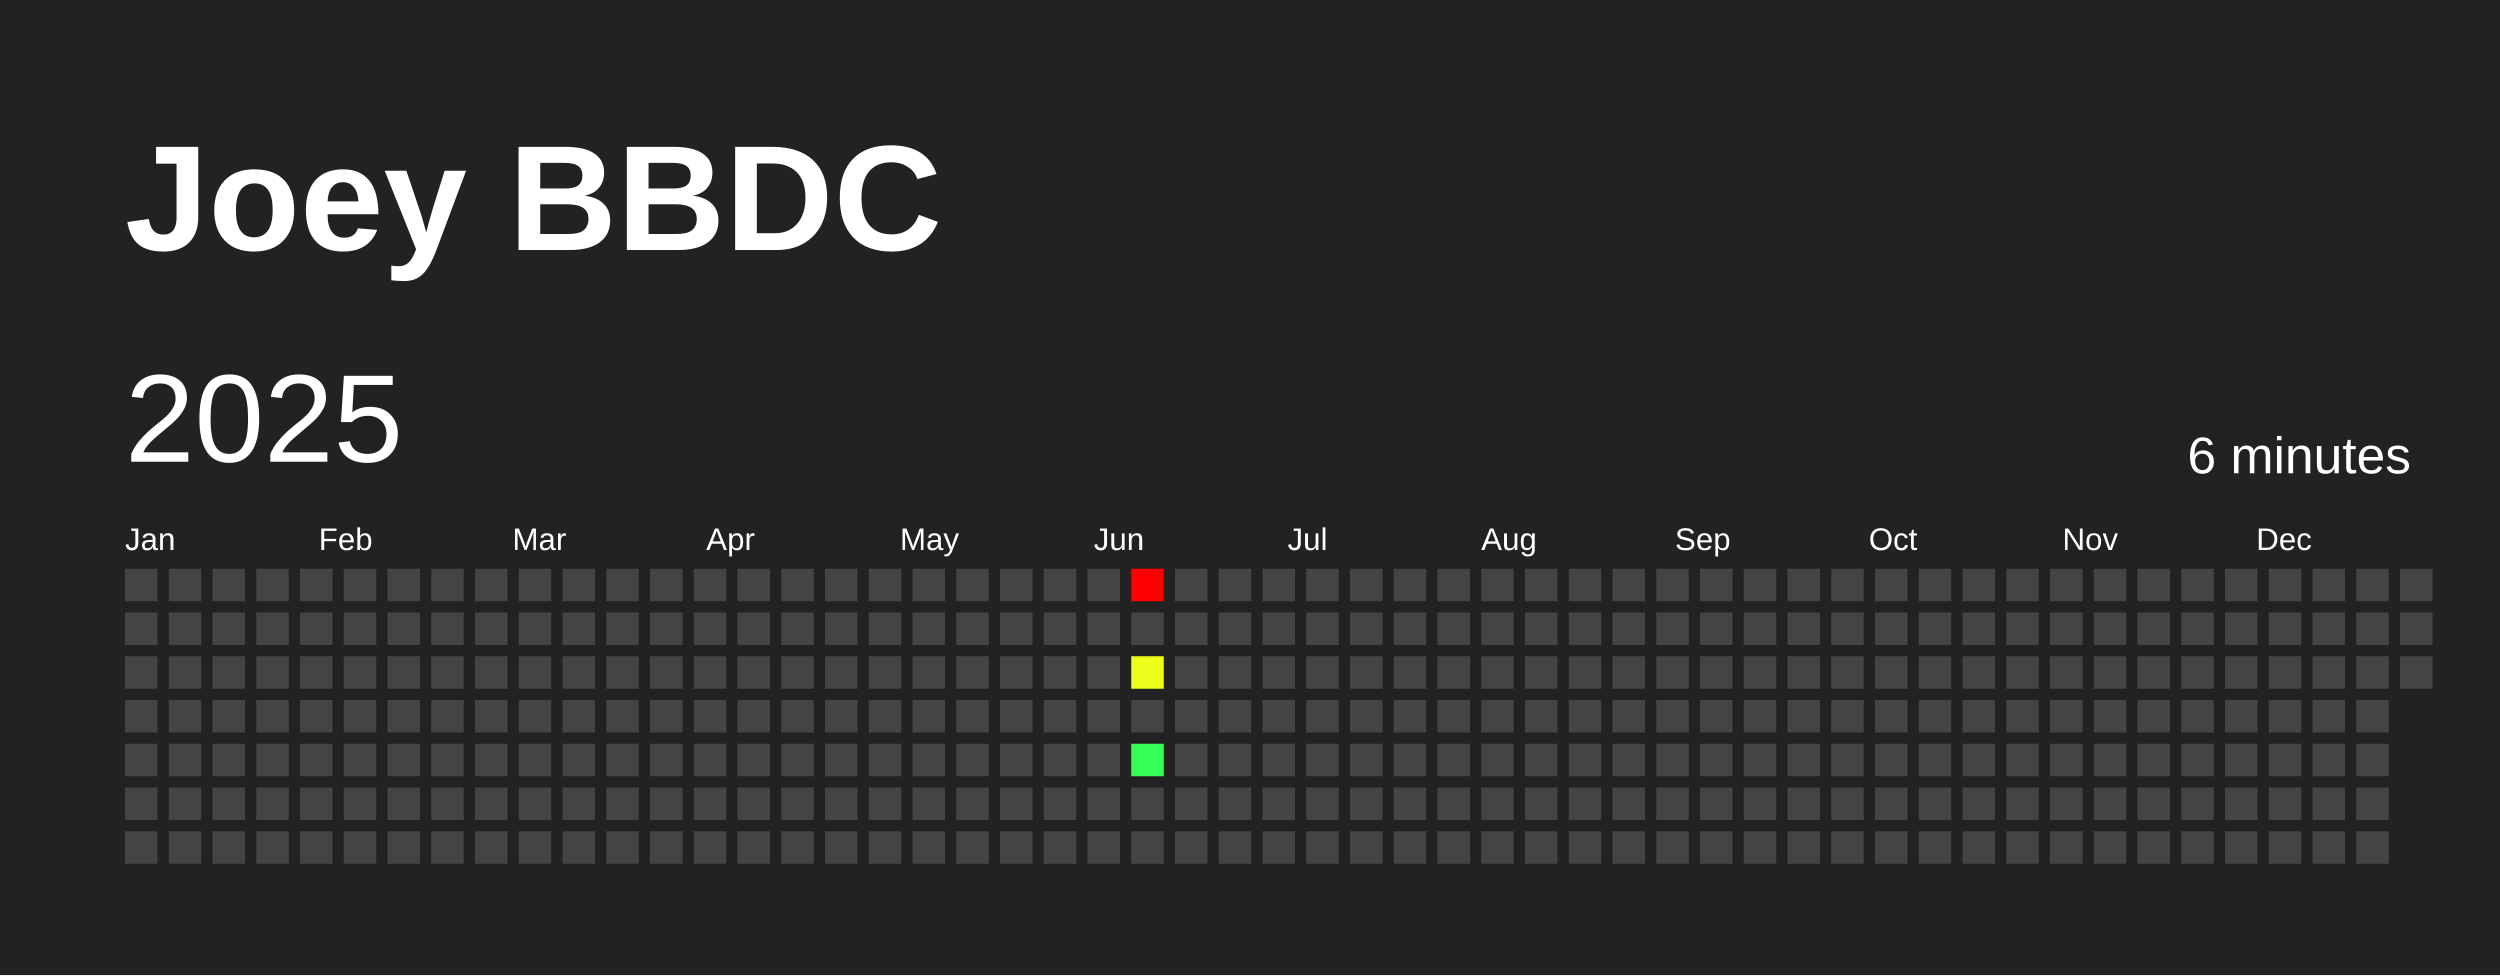
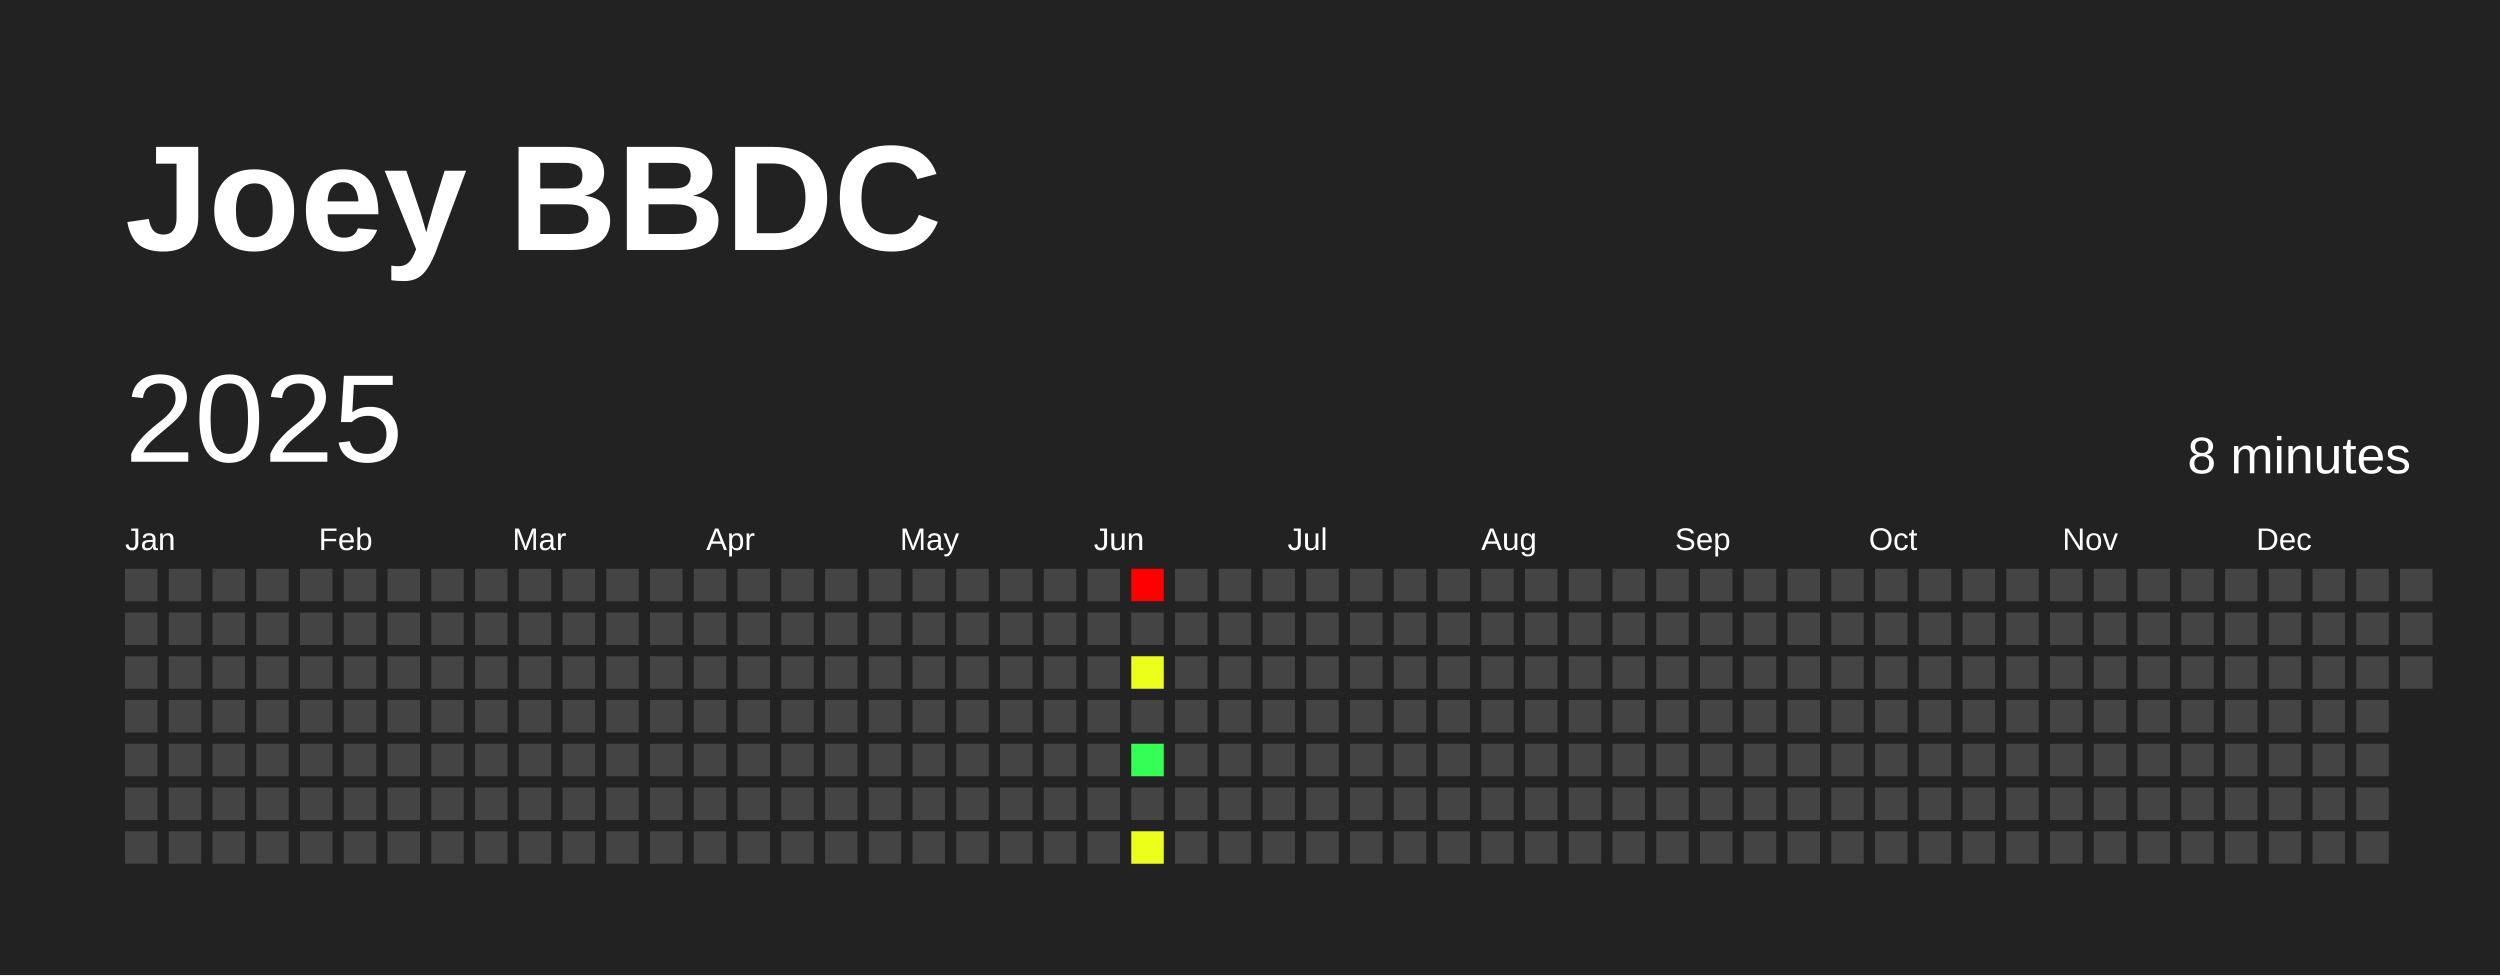
<svg xmlns="http://www.w3.org/2000/svg" baseProfile="full" height="78mm" version="1.1" viewBox="0,0,200,78" width="200mm">
  <defs />
  <rect fill="#222222" height="78" width="200" x="0" y="0" />
  <text fill="#FFFFFF" style="font-size:12px; font-family:Arial; font-weight:bold;" x="10" y="20">Joey BBDC</text>
  <text dominant-baseline="hanging" fill="#FFFFFF" style="font-size:10.0px; font-family:Arial;" x="10" y="30">2025</text>
-   <text dominant-baseline="hanging" fill="#FFFFFF" style="font-size:4.125px; font-family:Arial;" x="175" y="35">6 minutes</text>
+   <text dominant-baseline="hanging" fill="#FFFFFF" style="font-size:4.125px; font-family:Arial;" x="175" y="35">8 minutes</text>
  <text fill="#FFFFFF" style="font-size:2.5px; font-family:Arial" x="10.0" y="44">Jan</text>
  <text fill="#FFFFFF" style="font-size:2.5px; font-family:Arial" x="25.5" y="44">Feb</text>
  <text fill="#FFFFFF" style="font-size:2.5px; font-family:Arial" x="41.0" y="44">Mar</text>
  <text fill="#FFFFFF" style="font-size:2.5px; font-family:Arial" x="56.5" y="44">Apr</text>
  <text fill="#FFFFFF" style="font-size:2.5px; font-family:Arial" x="72.0" y="44">May</text>
  <text fill="#FFFFFF" style="font-size:2.5px; font-family:Arial" x="87.5" y="44">Jun</text>
  <text fill="#FFFFFF" style="font-size:2.5px; font-family:Arial" x="103.0" y="44">Jul</text>
  <text fill="#FFFFFF" style="font-size:2.5px; font-family:Arial" x="118.5" y="44">Aug</text>
  <text fill="#FFFFFF" style="font-size:2.5px; font-family:Arial" x="134.0" y="44">Sep</text>
  <text fill="#FFFFFF" style="font-size:2.5px; font-family:Arial" x="149.5" y="44">Oct</text>
  <text fill="#FFFFFF" style="font-size:2.5px; font-family:Arial" x="165.0" y="44">Nov</text>
  <text fill="#FFFFFF" style="font-size:2.5px; font-family:Arial" x="180.5" y="44">Dec</text>
  <rect fill="#444444" height="2.6" width="2.6" x="10.0" y="45.5" />
  <rect fill="#444444" height="2.6" width="2.6" x="10.0" y="49.0" />
  <rect fill="#444444" height="2.6" width="2.6" x="10.0" y="52.5" />
  <rect fill="#444444" height="2.6" width="2.6" x="10.0" y="56.0" />
  <rect fill="#444444" height="2.6" width="2.6" x="10.0" y="59.5" />
  <rect fill="#444444" height="2.6" width="2.6" x="10.0" y="63.0" />
  <rect fill="#444444" height="2.6" width="2.6" x="10.0" y="66.5" />
  <rect fill="#444444" height="2.6" width="2.6" x="13.5" y="45.5" />
  <rect fill="#444444" height="2.6" width="2.6" x="13.5" y="49.0" />
  <rect fill="#444444" height="2.6" width="2.6" x="13.5" y="52.5" />
  <rect fill="#444444" height="2.6" width="2.6" x="13.5" y="56.0" />
  <rect fill="#444444" height="2.6" width="2.6" x="13.5" y="59.5" />
  <rect fill="#444444" height="2.6" width="2.6" x="13.5" y="63.0" />
  <rect fill="#444444" height="2.6" width="2.6" x="13.5" y="66.5" />
  <rect fill="#444444" height="2.6" width="2.6" x="17.0" y="45.5" />
  <rect fill="#444444" height="2.6" width="2.6" x="17.0" y="49.0" />
  <rect fill="#444444" height="2.6" width="2.6" x="17.0" y="52.5" />
  <rect fill="#444444" height="2.6" width="2.6" x="17.0" y="56.0" />
  <rect fill="#444444" height="2.6" width="2.6" x="17.0" y="59.5" />
  <rect fill="#444444" height="2.6" width="2.6" x="17.0" y="63.0" />
  <rect fill="#444444" height="2.6" width="2.6" x="17.0" y="66.5" />
  <rect fill="#444444" height="2.6" width="2.6" x="20.5" y="45.5" />
  <rect fill="#444444" height="2.6" width="2.6" x="20.5" y="49.0" />
  <rect fill="#444444" height="2.6" width="2.6" x="20.5" y="52.5" />
  <rect fill="#444444" height="2.6" width="2.6" x="20.5" y="56.0" />
  <rect fill="#444444" height="2.6" width="2.6" x="20.5" y="59.5" />
  <rect fill="#444444" height="2.6" width="2.6" x="20.5" y="63.0" />
  <rect fill="#444444" height="2.6" width="2.6" x="20.5" y="66.5" />
  <rect fill="#444444" height="2.6" width="2.6" x="24.0" y="45.5" />
  <rect fill="#444444" height="2.6" width="2.6" x="24.0" y="49.0" />
  <rect fill="#444444" height="2.6" width="2.6" x="24.0" y="52.5" />
  <rect fill="#444444" height="2.6" width="2.6" x="24.0" y="56.0" />
  <rect fill="#444444" height="2.6" width="2.6" x="24.0" y="59.5" />
  <rect fill="#444444" height="2.6" width="2.6" x="24.0" y="63.0" />
  <rect fill="#444444" height="2.6" width="2.6" x="24.0" y="66.5" />
  <rect fill="#444444" height="2.6" width="2.6" x="27.5" y="45.5" />
  <rect fill="#444444" height="2.6" width="2.6" x="27.5" y="49.0" />
  <rect fill="#444444" height="2.6" width="2.6" x="27.5" y="52.5" />
  <rect fill="#444444" height="2.6" width="2.6" x="27.5" y="56.0" />
  <rect fill="#444444" height="2.6" width="2.6" x="27.5" y="59.5" />
  <rect fill="#444444" height="2.6" width="2.6" x="27.5" y="63.0" />
  <rect fill="#444444" height="2.6" width="2.6" x="27.5" y="66.5" />
  <rect fill="#444444" height="2.6" width="2.6" x="31.0" y="45.5" />
  <rect fill="#444444" height="2.6" width="2.6" x="31.0" y="49.0" />
  <rect fill="#444444" height="2.6" width="2.6" x="31.0" y="52.5" />
  <rect fill="#444444" height="2.6" width="2.6" x="31.0" y="56.0" />
  <rect fill="#444444" height="2.6" width="2.6" x="31.0" y="59.5" />
  <rect fill="#444444" height="2.6" width="2.6" x="31.0" y="63.0" />
  <rect fill="#444444" height="2.6" width="2.6" x="31.0" y="66.5" />
  <rect fill="#444444" height="2.6" width="2.6" x="34.5" y="45.5" />
  <rect fill="#444444" height="2.6" width="2.6" x="34.5" y="49.0" />
  <rect fill="#444444" height="2.6" width="2.6" x="34.5" y="52.5" />
  <rect fill="#444444" height="2.6" width="2.6" x="34.5" y="56.0" />
  <rect fill="#444444" height="2.6" width="2.6" x="34.5" y="59.5" />
  <rect fill="#444444" height="2.6" width="2.6" x="34.5" y="63.0" />
  <rect fill="#444444" height="2.6" width="2.6" x="34.5" y="66.5" />
  <rect fill="#444444" height="2.6" width="2.6" x="38.0" y="45.5" />
  <rect fill="#444444" height="2.6" width="2.6" x="38.0" y="49.0" />
  <rect fill="#444444" height="2.6" width="2.6" x="38.0" y="52.5" />
  <rect fill="#444444" height="2.6" width="2.6" x="38.0" y="56.0" />
  <rect fill="#444444" height="2.6" width="2.6" x="38.0" y="59.5" />
  <rect fill="#444444" height="2.6" width="2.6" x="38.0" y="63.0" />
  <rect fill="#444444" height="2.6" width="2.6" x="38.0" y="66.5" />
  <rect fill="#444444" height="2.6" width="2.6" x="41.5" y="45.5" />
  <rect fill="#444444" height="2.6" width="2.6" x="41.5" y="49.0" />
  <rect fill="#444444" height="2.6" width="2.6" x="41.5" y="52.5" />
  <rect fill="#444444" height="2.6" width="2.6" x="41.5" y="56.0" />
  <rect fill="#444444" height="2.6" width="2.6" x="41.5" y="59.5" />
  <rect fill="#444444" height="2.6" width="2.6" x="41.5" y="63.0" />
  <rect fill="#444444" height="2.6" width="2.6" x="41.5" y="66.5" />
  <rect fill="#444444" height="2.6" width="2.6" x="45.0" y="45.5" />
  <rect fill="#444444" height="2.6" width="2.6" x="45.0" y="49.0" />
  <rect fill="#444444" height="2.6" width="2.6" x="45.0" y="52.5" />
  <rect fill="#444444" height="2.6" width="2.6" x="45.0" y="56.0" />
  <rect fill="#444444" height="2.6" width="2.6" x="45.0" y="59.5" />
  <rect fill="#444444" height="2.6" width="2.6" x="45.0" y="63.0" />
  <rect fill="#444444" height="2.6" width="2.6" x="45.0" y="66.5" />
  <rect fill="#444444" height="2.6" width="2.6" x="48.5" y="45.5" />
  <rect fill="#444444" height="2.6" width="2.6" x="48.5" y="49.0" />
  <rect fill="#444444" height="2.6" width="2.6" x="48.5" y="52.5" />
  <rect fill="#444444" height="2.6" width="2.6" x="48.5" y="56.0" />
  <rect fill="#444444" height="2.6" width="2.6" x="48.5" y="59.5" />
  <rect fill="#444444" height="2.6" width="2.6" x="48.5" y="63.0" />
  <rect fill="#444444" height="2.6" width="2.6" x="48.5" y="66.5" />
  <rect fill="#444444" height="2.6" width="2.6" x="52.0" y="45.5" />
  <rect fill="#444444" height="2.6" width="2.6" x="52.0" y="49.0" />
  <rect fill="#444444" height="2.6" width="2.6" x="52.0" y="52.5" />
  <rect fill="#444444" height="2.6" width="2.6" x="52.0" y="56.0" />
  <rect fill="#444444" height="2.6" width="2.6" x="52.0" y="59.5" />
  <rect fill="#444444" height="2.6" width="2.6" x="52.0" y="63.0" />
  <rect fill="#444444" height="2.6" width="2.6" x="52.0" y="66.5" />
  <rect fill="#444444" height="2.6" width="2.6" x="55.5" y="45.5" />
  <rect fill="#444444" height="2.6" width="2.6" x="55.5" y="49.0" />
  <rect fill="#444444" height="2.6" width="2.6" x="55.5" y="52.5" />
  <rect fill="#444444" height="2.6" width="2.6" x="55.5" y="56.0" />
  <rect fill="#444444" height="2.6" width="2.6" x="55.5" y="59.5" />
  <rect fill="#444444" height="2.6" width="2.6" x="55.5" y="63.0" />
  <rect fill="#444444" height="2.6" width="2.6" x="55.5" y="66.5" />
  <rect fill="#444444" height="2.6" width="2.6" x="59.0" y="45.5" />
  <rect fill="#444444" height="2.6" width="2.6" x="59.0" y="49.0" />
  <rect fill="#444444" height="2.6" width="2.6" x="59.0" y="52.5" />
  <rect fill="#444444" height="2.6" width="2.6" x="59.0" y="56.0" />
  <rect fill="#444444" height="2.6" width="2.6" x="59.0" y="59.5" />
  <rect fill="#444444" height="2.6" width="2.6" x="59.0" y="63.0" />
  <rect fill="#444444" height="2.6" width="2.6" x="59.0" y="66.5" />
  <rect fill="#444444" height="2.6" width="2.6" x="62.5" y="45.5" />
  <rect fill="#444444" height="2.6" width="2.6" x="62.5" y="49.0" />
  <rect fill="#444444" height="2.6" width="2.6" x="62.5" y="52.5" />
  <rect fill="#444444" height="2.6" width="2.6" x="62.5" y="56.0" />
  <rect fill="#444444" height="2.6" width="2.6" x="62.5" y="59.5" />
  <rect fill="#444444" height="2.6" width="2.6" x="62.5" y="63.0" />
  <rect fill="#444444" height="2.6" width="2.6" x="62.5" y="66.5" />
  <rect fill="#444444" height="2.6" width="2.6" x="66.0" y="45.5" />
  <rect fill="#444444" height="2.6" width="2.6" x="66.0" y="49.0" />
  <rect fill="#444444" height="2.6" width="2.6" x="66.0" y="52.5" />
  <rect fill="#444444" height="2.6" width="2.6" x="66.0" y="56.0" />
  <rect fill="#444444" height="2.6" width="2.6" x="66.0" y="59.5" />
  <rect fill="#444444" height="2.6" width="2.6" x="66.0" y="63.0" />
  <rect fill="#444444" height="2.6" width="2.6" x="66.0" y="66.5" />
  <rect fill="#444444" height="2.6" width="2.6" x="69.5" y="45.5" />
  <rect fill="#444444" height="2.6" width="2.6" x="69.5" y="49.0" />
  <rect fill="#444444" height="2.6" width="2.6" x="69.5" y="52.5" />
  <rect fill="#444444" height="2.6" width="2.6" x="69.5" y="56.0" />
  <rect fill="#444444" height="2.6" width="2.6" x="69.5" y="59.5" />
  <rect fill="#444444" height="2.6" width="2.6" x="69.5" y="63.0" />
  <rect fill="#444444" height="2.6" width="2.6" x="69.5" y="66.5" />
  <rect fill="#444444" height="2.6" width="2.6" x="73.0" y="45.5" />
  <rect fill="#444444" height="2.6" width="2.6" x="73.0" y="49.0" />
  <rect fill="#444444" height="2.6" width="2.6" x="73.0" y="52.5" />
  <rect fill="#444444" height="2.6" width="2.6" x="73.0" y="56.0" />
  <rect fill="#444444" height="2.6" width="2.6" x="73.0" y="59.5" />
  <rect fill="#444444" height="2.6" width="2.6" x="73.0" y="63.0" />
  <rect fill="#444444" height="2.6" width="2.6" x="73.0" y="66.5" />
  <rect fill="#444444" height="2.6" width="2.6" x="76.5" y="45.5" />
  <rect fill="#444444" height="2.6" width="2.6" x="76.5" y="49.0" />
  <rect fill="#444444" height="2.6" width="2.6" x="76.5" y="52.5" />
  <rect fill="#444444" height="2.6" width="2.6" x="76.5" y="56.0" />
  <rect fill="#444444" height="2.6" width="2.6" x="76.5" y="59.5" />
  <rect fill="#444444" height="2.6" width="2.6" x="76.5" y="63.0" />
  <rect fill="#444444" height="2.6" width="2.6" x="76.5" y="66.5" />
  <rect fill="#444444" height="2.6" width="2.6" x="80.0" y="45.5" />
  <rect fill="#444444" height="2.6" width="2.6" x="80.0" y="49.0" />
  <rect fill="#444444" height="2.6" width="2.6" x="80.0" y="52.5" />
  <rect fill="#444444" height="2.6" width="2.6" x="80.0" y="56.0" />
  <rect fill="#444444" height="2.6" width="2.6" x="80.0" y="59.5" />
  <rect fill="#444444" height="2.6" width="2.6" x="80.0" y="63.0" />
  <rect fill="#444444" height="2.6" width="2.6" x="80.0" y="66.5" />
  <rect fill="#444444" height="2.6" width="2.6" x="83.5" y="45.5" />
  <rect fill="#444444" height="2.6" width="2.6" x="83.5" y="49.0" />
  <rect fill="#444444" height="2.6" width="2.6" x="83.5" y="52.5" />
  <rect fill="#444444" height="2.6" width="2.6" x="83.5" y="56.0" />
  <rect fill="#444444" height="2.6" width="2.6" x="83.5" y="59.5" />
  <rect fill="#444444" height="2.6" width="2.6" x="83.5" y="63.0" />
  <rect fill="#444444" height="2.6" width="2.6" x="83.5" y="66.5" />
  <rect fill="#444444" height="2.6" width="2.6" x="87.0" y="45.5" />
  <rect fill="#444444" height="2.6" width="2.6" x="87.0" y="49.0" />
  <rect fill="#444444" height="2.6" width="2.6" x="87.0" y="52.5" />
  <rect fill="#444444" height="2.6" width="2.6" x="87.0" y="56.0" />
  <rect fill="#444444" height="2.6" width="2.6" x="87.0" y="59.5" />
  <rect fill="#444444" height="2.6" width="2.6" x="87.0" y="63.0" />
  <rect fill="#444444" height="2.6" width="2.6" x="87.0" y="66.5" />
  <rect fill="red" height="2.6" width="2.6" x="90.5" y="45.5" />
  <rect fill="#444444" height="2.6" width="2.6" x="90.5" y="49.0" />
  <rect fill="#ecff1a" height="2.6" width="2.6" x="90.5" y="52.5" />
  <rect fill="#444444" height="2.6" width="2.6" x="90.5" y="56.0" />
  <rect fill="#33ff56" height="2.6" width="2.6" x="90.5" y="59.5" />
  <rect fill="#444444" height="2.6" width="2.6" x="90.5" y="63.0" />
-   <rect fill="#444444" height="2.6" width="2.6" x="90.5" y="66.5" />
+   <rect fill="#ecff1a" height="2.6" width="2.6" x="90.5" y="66.5" />
  <rect fill="#444444" height="2.6" width="2.6" x="94.0" y="45.5" />
  <rect fill="#444444" height="2.6" width="2.6" x="94.0" y="49.0" />
  <rect fill="#444444" height="2.6" width="2.6" x="94.0" y="52.5" />
  <rect fill="#444444" height="2.6" width="2.6" x="94.0" y="56.0" />
  <rect fill="#444444" height="2.6" width="2.6" x="94.0" y="59.5" />
  <rect fill="#444444" height="2.6" width="2.6" x="94.0" y="63.0" />
  <rect fill="#444444" height="2.6" width="2.6" x="94.0" y="66.5" />
  <rect fill="#444444" height="2.6" width="2.6" x="97.5" y="45.5" />
  <rect fill="#444444" height="2.6" width="2.6" x="97.5" y="49.0" />
  <rect fill="#444444" height="2.6" width="2.6" x="97.5" y="52.5" />
  <rect fill="#444444" height="2.6" width="2.6" x="97.5" y="56.0" />
  <rect fill="#444444" height="2.6" width="2.6" x="97.5" y="59.5" />
  <rect fill="#444444" height="2.6" width="2.6" x="97.5" y="63.0" />
  <rect fill="#444444" height="2.6" width="2.6" x="97.5" y="66.5" />
  <rect fill="#444444" height="2.6" width="2.6" x="101.0" y="45.5" />
  <rect fill="#444444" height="2.6" width="2.6" x="101.0" y="49.0" />
  <rect fill="#444444" height="2.6" width="2.6" x="101.0" y="52.5" />
  <rect fill="#444444" height="2.6" width="2.6" x="101.0" y="56.0" />
  <rect fill="#444444" height="2.6" width="2.6" x="101.0" y="59.5" />
  <rect fill="#444444" height="2.6" width="2.6" x="101.0" y="63.0" />
  <rect fill="#444444" height="2.6" width="2.6" x="101.0" y="66.5" />
  <rect fill="#444444" height="2.6" width="2.6" x="104.5" y="45.5" />
  <rect fill="#444444" height="2.6" width="2.6" x="104.5" y="49.0" />
  <rect fill="#444444" height="2.6" width="2.6" x="104.5" y="52.5" />
  <rect fill="#444444" height="2.6" width="2.6" x="104.5" y="56.0" />
  <rect fill="#444444" height="2.6" width="2.6" x="104.5" y="59.5" />
  <rect fill="#444444" height="2.6" width="2.6" x="104.5" y="63.0" />
  <rect fill="#444444" height="2.6" width="2.6" x="104.5" y="66.5" />
  <rect fill="#444444" height="2.6" width="2.6" x="108.0" y="45.5" />
  <rect fill="#444444" height="2.6" width="2.6" x="108.0" y="49.0" />
  <rect fill="#444444" height="2.6" width="2.6" x="108.0" y="52.5" />
  <rect fill="#444444" height="2.6" width="2.6" x="108.0" y="56.0" />
  <rect fill="#444444" height="2.6" width="2.6" x="108.0" y="59.5" />
  <rect fill="#444444" height="2.6" width="2.6" x="108.0" y="63.0" />
  <rect fill="#444444" height="2.6" width="2.6" x="108.0" y="66.5" />
  <rect fill="#444444" height="2.6" width="2.6" x="111.5" y="45.5" />
  <rect fill="#444444" height="2.6" width="2.6" x="111.5" y="49.0" />
  <rect fill="#444444" height="2.6" width="2.6" x="111.5" y="52.5" />
  <rect fill="#444444" height="2.6" width="2.6" x="111.5" y="56.0" />
  <rect fill="#444444" height="2.6" width="2.6" x="111.5" y="59.5" />
  <rect fill="#444444" height="2.6" width="2.6" x="111.5" y="63.0" />
  <rect fill="#444444" height="2.6" width="2.6" x="111.5" y="66.5" />
  <rect fill="#444444" height="2.6" width="2.6" x="115.0" y="45.5" />
  <rect fill="#444444" height="2.6" width="2.6" x="115.0" y="49.0" />
  <rect fill="#444444" height="2.6" width="2.6" x="115.0" y="52.5" />
  <rect fill="#444444" height="2.6" width="2.6" x="115.0" y="56.0" />
  <rect fill="#444444" height="2.6" width="2.6" x="115.0" y="59.5" />
  <rect fill="#444444" height="2.6" width="2.6" x="115.0" y="63.0" />
  <rect fill="#444444" height="2.6" width="2.6" x="115.0" y="66.5" />
  <rect fill="#444444" height="2.6" width="2.6" x="118.5" y="45.5" />
  <rect fill="#444444" height="2.6" width="2.6" x="118.5" y="49.0" />
  <rect fill="#444444" height="2.6" width="2.6" x="118.5" y="52.5" />
  <rect fill="#444444" height="2.6" width="2.6" x="118.5" y="56.0" />
  <rect fill="#444444" height="2.6" width="2.6" x="118.5" y="59.5" />
  <rect fill="#444444" height="2.6" width="2.6" x="118.5" y="63.0" />
  <rect fill="#444444" height="2.6" width="2.6" x="118.5" y="66.5" />
  <rect fill="#444444" height="2.6" width="2.6" x="122.0" y="45.5" />
  <rect fill="#444444" height="2.6" width="2.6" x="122.0" y="49.0" />
  <rect fill="#444444" height="2.6" width="2.6" x="122.0" y="52.5" />
  <rect fill="#444444" height="2.6" width="2.6" x="122.0" y="56.0" />
  <rect fill="#444444" height="2.6" width="2.6" x="122.0" y="59.5" />
  <rect fill="#444444" height="2.6" width="2.6" x="122.0" y="63.0" />
  <rect fill="#444444" height="2.6" width="2.6" x="122.0" y="66.5" />
  <rect fill="#444444" height="2.6" width="2.6" x="125.5" y="45.5" />
  <rect fill="#444444" height="2.6" width="2.6" x="125.5" y="49.0" />
  <rect fill="#444444" height="2.6" width="2.6" x="125.5" y="52.5" />
  <rect fill="#444444" height="2.6" width="2.6" x="125.5" y="56.0" />
  <rect fill="#444444" height="2.6" width="2.6" x="125.5" y="59.5" />
  <rect fill="#444444" height="2.6" width="2.6" x="125.5" y="63.0" />
  <rect fill="#444444" height="2.6" width="2.6" x="125.5" y="66.5" />
  <rect fill="#444444" height="2.6" width="2.6" x="129.0" y="45.5" />
  <rect fill="#444444" height="2.6" width="2.6" x="129.0" y="49.0" />
  <rect fill="#444444" height="2.6" width="2.6" x="129.0" y="52.5" />
  <rect fill="#444444" height="2.6" width="2.6" x="129.0" y="56.0" />
  <rect fill="#444444" height="2.6" width="2.6" x="129.0" y="59.5" />
  <rect fill="#444444" height="2.6" width="2.6" x="129.0" y="63.0" />
  <rect fill="#444444" height="2.6" width="2.6" x="129.0" y="66.5" />
  <rect fill="#444444" height="2.6" width="2.6" x="132.5" y="45.5" />
  <rect fill="#444444" height="2.6" width="2.6" x="132.5" y="49.0" />
  <rect fill="#444444" height="2.6" width="2.6" x="132.5" y="52.5" />
  <rect fill="#444444" height="2.6" width="2.6" x="132.5" y="56.0" />
  <rect fill="#444444" height="2.6" width="2.6" x="132.5" y="59.5" />
  <rect fill="#444444" height="2.6" width="2.6" x="132.5" y="63.0" />
  <rect fill="#444444" height="2.6" width="2.6" x="132.5" y="66.5" />
  <rect fill="#444444" height="2.6" width="2.6" x="136.0" y="45.5" />
  <rect fill="#444444" height="2.6" width="2.6" x="136.0" y="49.0" />
  <rect fill="#444444" height="2.6" width="2.6" x="136.0" y="52.5" />
  <rect fill="#444444" height="2.6" width="2.6" x="136.0" y="56.0" />
  <rect fill="#444444" height="2.6" width="2.6" x="136.0" y="59.5" />
  <rect fill="#444444" height="2.6" width="2.6" x="136.0" y="63.0" />
  <rect fill="#444444" height="2.6" width="2.6" x="136.0" y="66.5" />
  <rect fill="#444444" height="2.6" width="2.6" x="139.5" y="45.5" />
  <rect fill="#444444" height="2.6" width="2.6" x="139.5" y="49.0" />
  <rect fill="#444444" height="2.6" width="2.6" x="139.5" y="52.5" />
  <rect fill="#444444" height="2.6" width="2.6" x="139.5" y="56.0" />
  <rect fill="#444444" height="2.6" width="2.6" x="139.5" y="59.5" />
  <rect fill="#444444" height="2.6" width="2.6" x="139.5" y="63.0" />
  <rect fill="#444444" height="2.6" width="2.6" x="139.5" y="66.5" />
  <rect fill="#444444" height="2.6" width="2.6" x="143.0" y="45.5" />
  <rect fill="#444444" height="2.6" width="2.6" x="143.0" y="49.0" />
  <rect fill="#444444" height="2.6" width="2.6" x="143.0" y="52.5" />
  <rect fill="#444444" height="2.6" width="2.6" x="143.0" y="56.0" />
  <rect fill="#444444" height="2.6" width="2.6" x="143.0" y="59.5" />
  <rect fill="#444444" height="2.6" width="2.6" x="143.0" y="63.0" />
  <rect fill="#444444" height="2.6" width="2.6" x="143.0" y="66.5" />
  <rect fill="#444444" height="2.6" width="2.6" x="146.5" y="45.5" />
  <rect fill="#444444" height="2.6" width="2.6" x="146.5" y="49.0" />
  <rect fill="#444444" height="2.6" width="2.6" x="146.5" y="52.5" />
  <rect fill="#444444" height="2.6" width="2.6" x="146.5" y="56.0" />
  <rect fill="#444444" height="2.6" width="2.6" x="146.5" y="59.5" />
  <rect fill="#444444" height="2.6" width="2.6" x="146.5" y="63.0" />
  <rect fill="#444444" height="2.6" width="2.6" x="146.5" y="66.5" />
  <rect fill="#444444" height="2.6" width="2.6" x="150.0" y="45.5" />
  <rect fill="#444444" height="2.6" width="2.6" x="150.0" y="49.0" />
  <rect fill="#444444" height="2.6" width="2.6" x="150.0" y="52.5" />
  <rect fill="#444444" height="2.6" width="2.6" x="150.0" y="56.0" />
  <rect fill="#444444" height="2.6" width="2.6" x="150.0" y="59.5" />
  <rect fill="#444444" height="2.6" width="2.6" x="150.0" y="63.0" />
  <rect fill="#444444" height="2.6" width="2.6" x="150.0" y="66.5" />
  <rect fill="#444444" height="2.6" width="2.6" x="153.5" y="45.5" />
  <rect fill="#444444" height="2.6" width="2.6" x="153.5" y="49.0" />
  <rect fill="#444444" height="2.6" width="2.6" x="153.5" y="52.5" />
  <rect fill="#444444" height="2.6" width="2.6" x="153.5" y="56.0" />
  <rect fill="#444444" height="2.6" width="2.6" x="153.5" y="59.5" />
  <rect fill="#444444" height="2.6" width="2.6" x="153.5" y="63.0" />
  <rect fill="#444444" height="2.6" width="2.6" x="153.5" y="66.5" />
  <rect fill="#444444" height="2.6" width="2.6" x="157.0" y="45.5" />
  <rect fill="#444444" height="2.6" width="2.6" x="157.0" y="49.0" />
  <rect fill="#444444" height="2.6" width="2.6" x="157.0" y="52.5" />
  <rect fill="#444444" height="2.6" width="2.6" x="157.0" y="56.0" />
  <rect fill="#444444" height="2.6" width="2.6" x="157.0" y="59.5" />
  <rect fill="#444444" height="2.6" width="2.6" x="157.0" y="63.0" />
  <rect fill="#444444" height="2.6" width="2.6" x="157.0" y="66.5" />
  <rect fill="#444444" height="2.6" width="2.6" x="160.5" y="45.5" />
  <rect fill="#444444" height="2.6" width="2.6" x="160.5" y="49.0" />
  <rect fill="#444444" height="2.6" width="2.6" x="160.5" y="52.5" />
  <rect fill="#444444" height="2.6" width="2.6" x="160.5" y="56.0" />
  <rect fill="#444444" height="2.6" width="2.6" x="160.5" y="59.5" />
  <rect fill="#444444" height="2.6" width="2.6" x="160.5" y="63.0" />
  <rect fill="#444444" height="2.6" width="2.6" x="160.5" y="66.5" />
  <rect fill="#444444" height="2.6" width="2.6" x="164.0" y="45.5" />
  <rect fill="#444444" height="2.6" width="2.6" x="164.0" y="49.0" />
  <rect fill="#444444" height="2.6" width="2.6" x="164.0" y="52.5" />
  <rect fill="#444444" height="2.6" width="2.6" x="164.0" y="56.0" />
  <rect fill="#444444" height="2.6" width="2.6" x="164.0" y="59.5" />
  <rect fill="#444444" height="2.6" width="2.6" x="164.0" y="63.0" />
  <rect fill="#444444" height="2.6" width="2.6" x="164.0" y="66.5" />
  <rect fill="#444444" height="2.6" width="2.6" x="167.5" y="45.5" />
  <rect fill="#444444" height="2.6" width="2.6" x="167.5" y="49.0" />
  <rect fill="#444444" height="2.6" width="2.6" x="167.5" y="52.5" />
  <rect fill="#444444" height="2.6" width="2.6" x="167.5" y="56.0" />
  <rect fill="#444444" height="2.6" width="2.6" x="167.5" y="59.5" />
  <rect fill="#444444" height="2.6" width="2.6" x="167.5" y="63.0" />
  <rect fill="#444444" height="2.6" width="2.6" x="167.5" y="66.5" />
  <rect fill="#444444" height="2.6" width="2.6" x="171.0" y="45.5" />
  <rect fill="#444444" height="2.6" width="2.6" x="171.0" y="49.0" />
  <rect fill="#444444" height="2.6" width="2.6" x="171.0" y="52.5" />
  <rect fill="#444444" height="2.6" width="2.6" x="171.0" y="56.0" />
  <rect fill="#444444" height="2.6" width="2.6" x="171.0" y="59.5" />
  <rect fill="#444444" height="2.6" width="2.6" x="171.0" y="63.0" />
  <rect fill="#444444" height="2.6" width="2.6" x="171.0" y="66.5" />
  <rect fill="#444444" height="2.6" width="2.6" x="174.5" y="45.5" />
  <rect fill="#444444" height="2.6" width="2.6" x="174.5" y="49.0" />
  <rect fill="#444444" height="2.6" width="2.6" x="174.5" y="52.5" />
  <rect fill="#444444" height="2.6" width="2.6" x="174.5" y="56.0" />
  <rect fill="#444444" height="2.6" width="2.6" x="174.5" y="59.5" />
  <rect fill="#444444" height="2.6" width="2.6" x="174.5" y="63.0" />
  <rect fill="#444444" height="2.6" width="2.6" x="174.5" y="66.5" />
  <rect fill="#444444" height="2.6" width="2.6" x="178.0" y="45.5" />
  <rect fill="#444444" height="2.6" width="2.6" x="178.0" y="49.0" />
  <rect fill="#444444" height="2.6" width="2.6" x="178.0" y="52.5" />
  <rect fill="#444444" height="2.6" width="2.6" x="178.0" y="56.0" />
  <rect fill="#444444" height="2.6" width="2.6" x="178.0" y="59.5" />
  <rect fill="#444444" height="2.6" width="2.6" x="178.0" y="63.0" />
  <rect fill="#444444" height="2.6" width="2.6" x="178.0" y="66.5" />
  <rect fill="#444444" height="2.6" width="2.6" x="181.5" y="45.5" />
  <rect fill="#444444" height="2.6" width="2.6" x="181.5" y="49.0" />
  <rect fill="#444444" height="2.6" width="2.6" x="181.5" y="52.5" />
  <rect fill="#444444" height="2.6" width="2.6" x="181.5" y="56.0" />
  <rect fill="#444444" height="2.6" width="2.6" x="181.5" y="59.5" />
  <rect fill="#444444" height="2.6" width="2.6" x="181.5" y="63.0" />
  <rect fill="#444444" height="2.6" width="2.6" x="181.5" y="66.5" />
  <rect fill="#444444" height="2.6" width="2.6" x="185.0" y="45.5" />
  <rect fill="#444444" height="2.6" width="2.6" x="185.0" y="49.0" />
  <rect fill="#444444" height="2.6" width="2.6" x="185.0" y="52.5" />
  <rect fill="#444444" height="2.6" width="2.6" x="185.0" y="56.0" />
  <rect fill="#444444" height="2.6" width="2.6" x="185.0" y="59.5" />
  <rect fill="#444444" height="2.6" width="2.6" x="185.0" y="63.0" />
  <rect fill="#444444" height="2.6" width="2.6" x="185.0" y="66.5" />
  <rect fill="#444444" height="2.6" width="2.6" x="188.5" y="45.5" />
  <rect fill="#444444" height="2.6" width="2.6" x="188.5" y="49.0" />
  <rect fill="#444444" height="2.6" width="2.6" x="188.5" y="52.5" />
  <rect fill="#444444" height="2.6" width="2.6" x="188.5" y="56.0" />
  <rect fill="#444444" height="2.6" width="2.6" x="188.5" y="59.5" />
  <rect fill="#444444" height="2.6" width="2.6" x="188.5" y="63.0" />
  <rect fill="#444444" height="2.6" width="2.6" x="188.5" y="66.5" />
  <rect fill="#444444" height="2.6" width="2.6" x="192.0" y="45.5" />
  <rect fill="#444444" height="2.6" width="2.6" x="192.0" y="49.0" />
  <rect fill="#444444" height="2.6" width="2.6" x="192.0" y="52.5" />
</svg>
